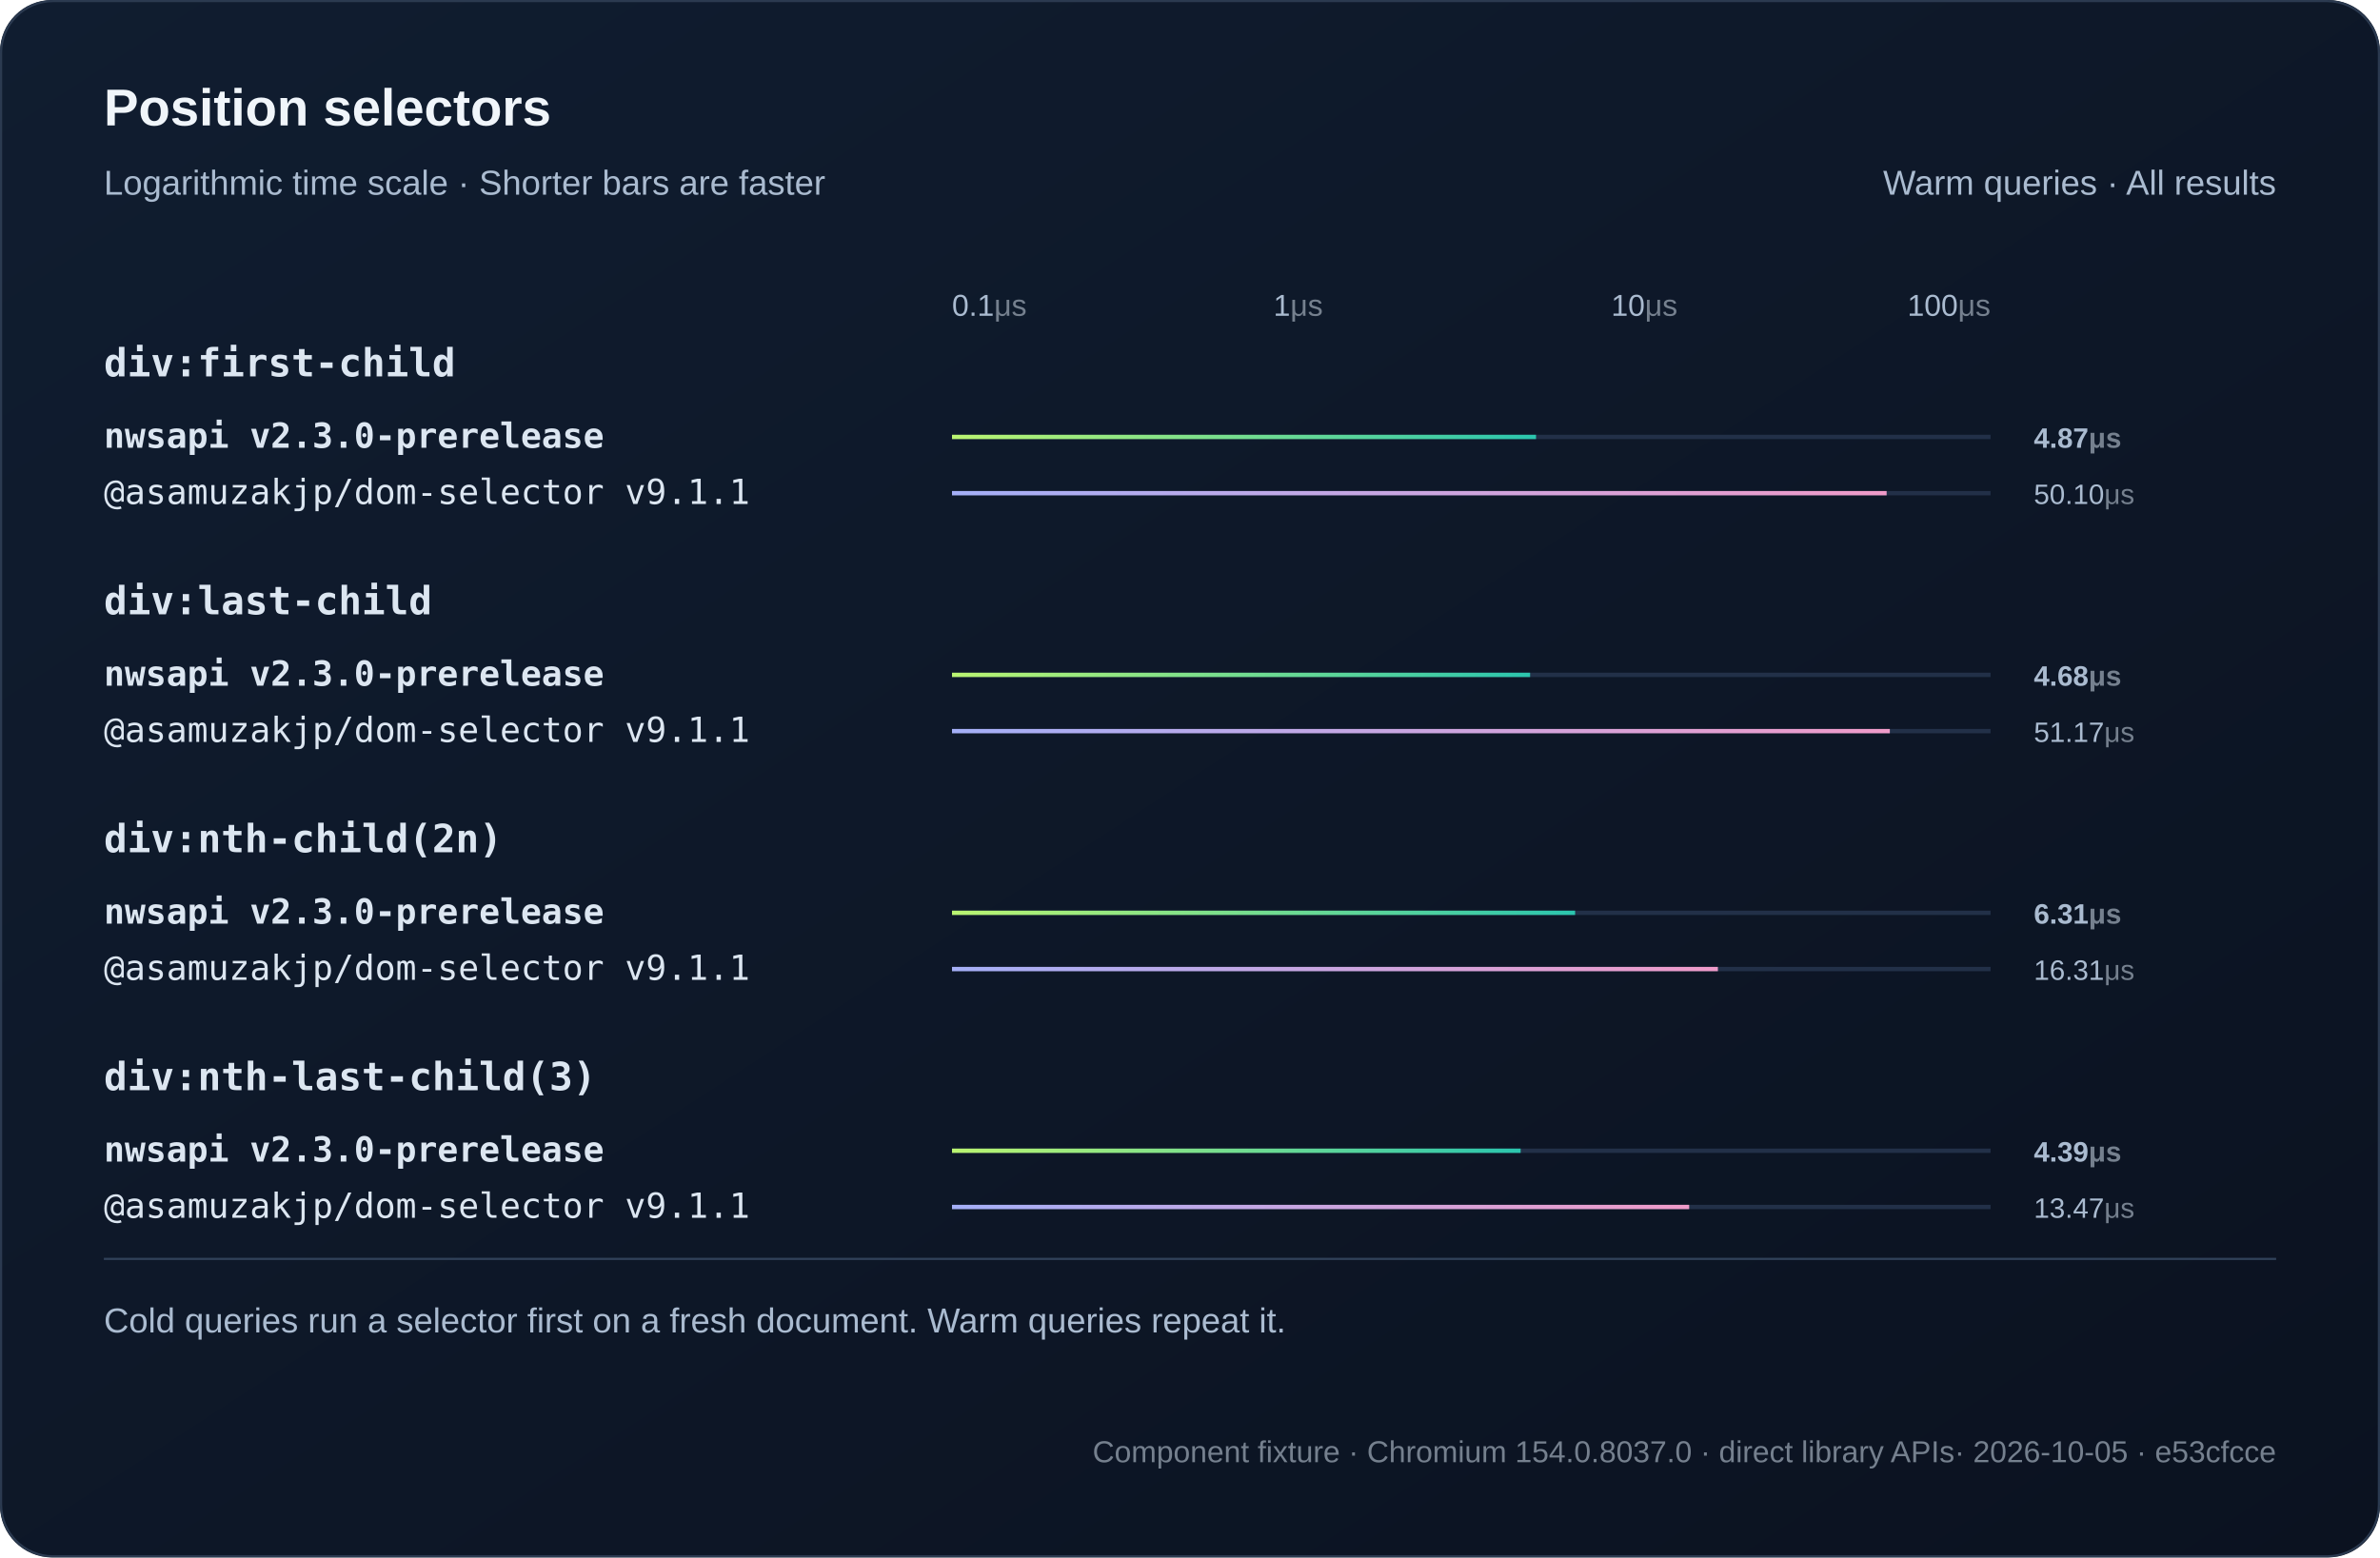
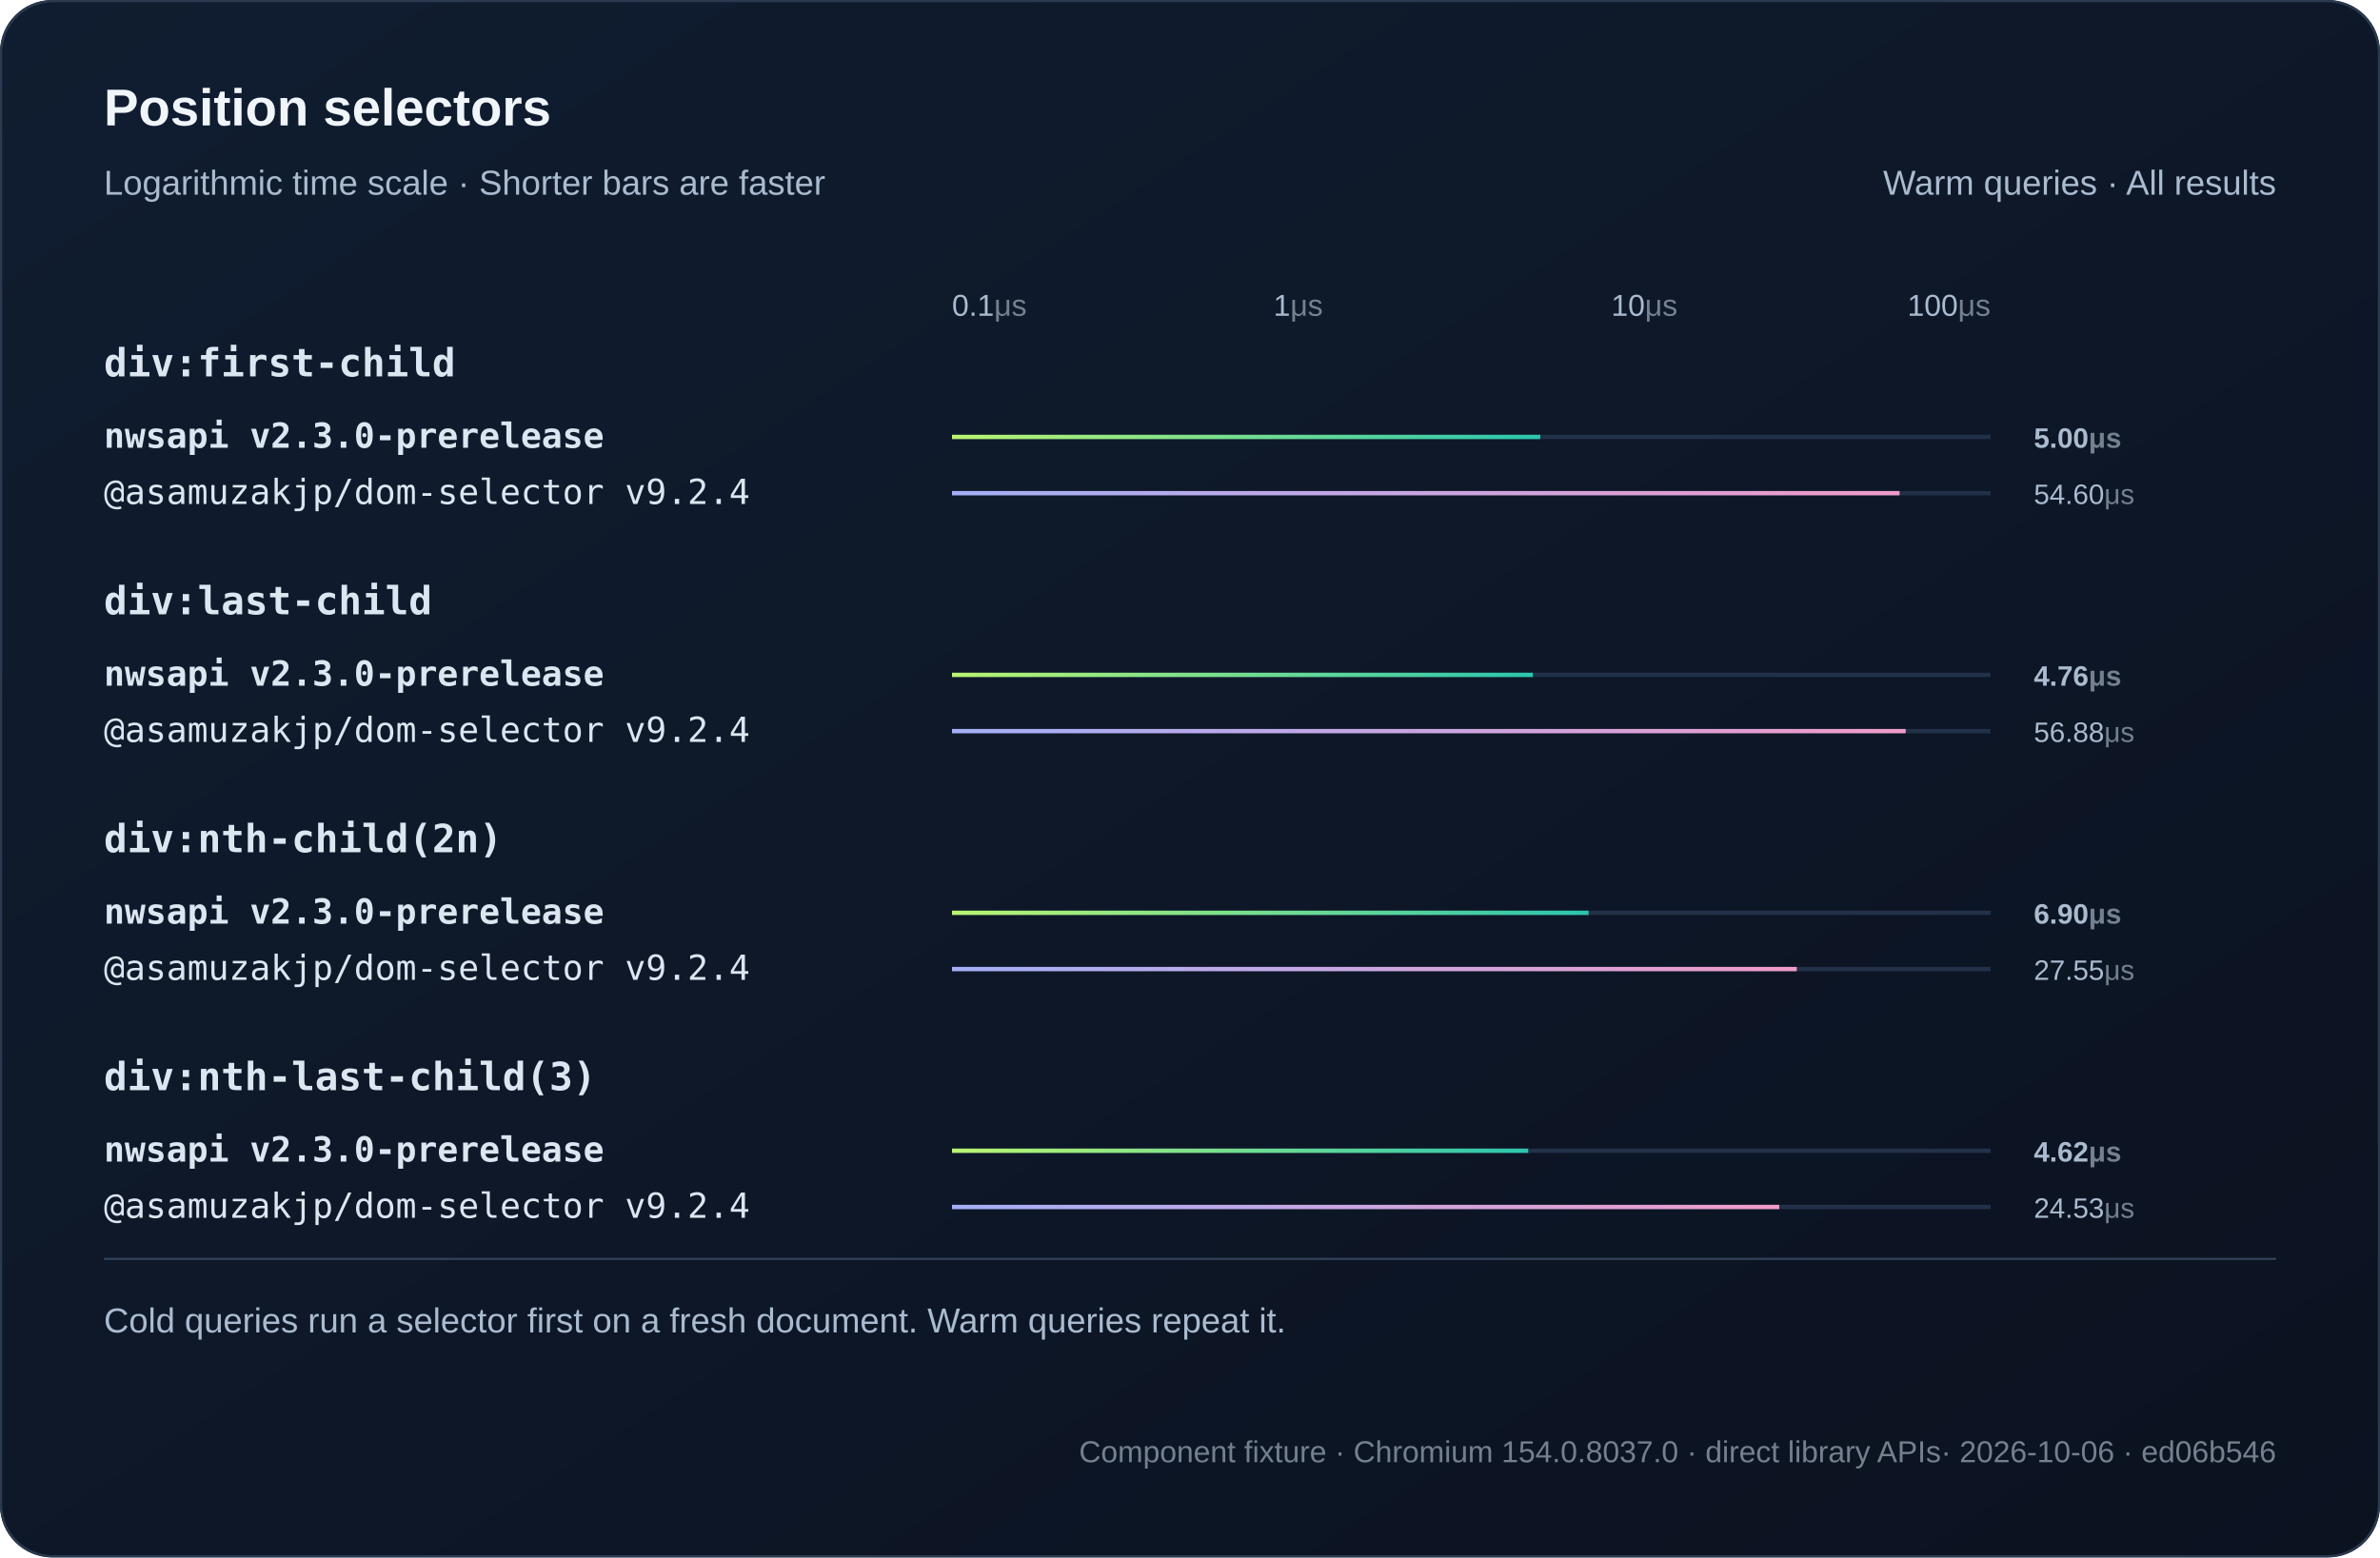
<svg xmlns="http://www.w3.org/2000/svg" width="1100" height="720" viewBox="0 0 1100 720" role="img">
  <defs>
    <linearGradient id="bg" x2="1" y2="1">
      <stop stop-color="#101d30" />
      <stop offset="1" stop-color="#0b1220" />
    </linearGradient>
    <linearGradient id="series0">
      <stop stop-color="#baf471" />
      <stop offset="1" stop-color="#2bc5ae" />
    </linearGradient>
    <linearGradient id="series1">
      <stop stop-color="#a4aff7" />
      <stop offset="1" stop-color="#ef9bc9" />
    </linearGradient>
  </defs>
  <style>text{font-family:Arial,Helvetica,sans-serif;fill:#f0f5fa}
.muted{fill:#aabbd0;font:16px Arial,Helvetica,sans-serif}
.code{font:18px Consolas,Menlo,monospace;fill:#dce6f1}
.note .code{font:16px Consolas,Menlo,monospace}
.metadata,.metadata .code{fill:#75808e;font-size:14px}
.chart-title{font-size:24px;font-weight:700}
.unit{fill:#75808e}
.package{font-family:Consolas,Menlo,monospace}
.comparison{font-size:14px;font-variant-numeric:tabular-nums}
.tick{fill:#aabbd0;font-size:12px}
.time{fill:#aabbd0;font-size:13px;font-variant-numeric:tabular-nums}
.engine{font-size:16px}.selector{font-weight:600}.tick{font-size:14px}</style>
  <rect width="1100" height="720" rx="24" fill="url(#bg)" />
  <rect x=".5" y=".5" width="1099" height="719" rx="24" fill="none" stroke="#2b3a50" />
  <text x="48" y="58" class="chart-title">Position selectors</text>
  <text x="48" y="90" class="muted">Logarithmic time scale · Shorter bars are faster</text>
  <text x="1052" y="90" text-anchor="end" class="muted">Warm queries · All results</text>
  <text x="440" y="146" text-anchor="start" class="tick">0.1<tspan class="unit">μs</tspan>
  </text>
  <text x="600" y="146" text-anchor="middle" class="tick">1<tspan class="unit">μs</tspan>
  </text>
  <text x="760" y="146" text-anchor="middle" class="tick">10<tspan class="unit">μs</tspan>
  </text>
  <text x="920" y="146" text-anchor="end" class="tick">100<tspan class="unit">μs</tspan>
  </text>
  <text x="48" y="174" class="code selector">div:first-child</text>
  <g>
    <text x="48" y="207" class="code engine" style="font-weight:700">nwsapi v2.3.0-prerelease</text>
    <path d="M440 202h480" stroke="#223048" stroke-width="2" />
-     <rect class="bar" x="440" y="201" width="269.93" height="2" fill="url(#series0)" />
-     <text x="940" y="207" class="time" style="font-weight:700">4.87<tspan class="unit">μs</tspan>
+     <rect class="bar" x="440" y="201" width="271.9" height="2" fill="url(#series0)" />
+     <text x="940" y="207" class="time" style="font-weight:700">5.00<tspan class="unit">μs</tspan>
    </text>
  </g>
  <g>
-     <text x="48" y="233" class="code engine">@asamuzakjp/dom-selector v9.1.1</text>
+     <text x="48" y="233" class="code engine">@asamuzakjp/dom-selector v9.2.4</text>
    <path d="M440 228h480" stroke="#223048" stroke-width="2" />
-     <rect class="bar" x="440" y="227" width="431.97" height="2" fill="url(#series1)" />
-     <text x="940" y="233" class="time">50.10<tspan class="unit">μs</tspan>
+     <rect class="bar" x="440" y="227" width="437.95" height="2" fill="url(#series1)" />
+     <text x="940" y="233" class="time">54.60<tspan class="unit">μs</tspan>
    </text>
  </g>
  <text x="48" y="284" class="code selector">div:last-child</text>
  <g>
    <text x="48" y="317" class="code engine" style="font-weight:700">nwsapi v2.3.0-prerelease</text>
    <path d="M440 312h480" stroke="#223048" stroke-width="2" />
-     <rect class="bar" x="440" y="311" width="267.19" height="2" fill="url(#series0)" />
-     <text x="940" y="317" class="time" style="font-weight:700">4.68<tspan class="unit">μs</tspan>
+     <rect class="bar" x="440" y="311" width="268.48" height="2" fill="url(#series0)" />
+     <text x="940" y="317" class="time" style="font-weight:700">4.76<tspan class="unit">μs</tspan>
    </text>
  </g>
  <g>
-     <text x="48" y="343" class="code engine">@asamuzakjp/dom-selector v9.1.1</text>
+     <text x="48" y="343" class="code engine">@asamuzakjp/dom-selector v9.2.4</text>
    <path d="M440 338h480" stroke="#223048" stroke-width="2" />
-     <rect class="bar" x="440" y="337" width="433.45" height="2" fill="url(#series1)" />
-     <text x="940" y="343" class="time">51.17<tspan class="unit">μs</tspan>
+     <rect class="bar" x="440" y="337" width="440.79" height="2" fill="url(#series1)" />
+     <text x="940" y="343" class="time">56.88<tspan class="unit">μs</tspan>
    </text>
  </g>
  <text x="48" y="394" class="code selector">div:nth-child(2n)</text>
  <g>
    <text x="48" y="427" class="code engine" style="font-weight:700">nwsapi v2.3.0-prerelease</text>
    <path d="M440 422h480" stroke="#223048" stroke-width="2" />
-     <rect class="bar" x="440" y="421" width="288" height="2" fill="url(#series0)" />
-     <text x="940" y="427" class="time" style="font-weight:700">6.31<tspan class="unit">μs</tspan>
+     <rect class="bar" x="440" y="421" width="294.21" height="2" fill="url(#series0)" />
+     <text x="940" y="427" class="time" style="font-weight:700">6.90<tspan class="unit">μs</tspan>
    </text>
  </g>
  <g>
-     <text x="48" y="453" class="code engine">@asamuzakjp/dom-selector v9.1.1</text>
+     <text x="48" y="453" class="code engine">@asamuzakjp/dom-selector v9.2.4</text>
    <path d="M440 448h480" stroke="#223048" stroke-width="2" />
-     <rect class="bar" x="440" y="447" width="353.98" height="2" fill="url(#series1)" />
-     <text x="940" y="453" class="time">16.31<tspan class="unit">μs</tspan>
+     <rect class="bar" x="440" y="447" width="390.43" height="2" fill="url(#series1)" />
+     <text x="940" y="453" class="time">27.55<tspan class="unit">μs</tspan>
    </text>
  </g>
  <text x="48" y="504" class="code selector">div:nth-last-child(3)</text>
  <g>
    <text x="48" y="537" class="code engine" style="font-weight:700">nwsapi v2.3.0-prerelease</text>
    <path d="M440 532h480" stroke="#223048" stroke-width="2" />
-     <rect class="bar" x="440" y="531" width="262.81" height="2" fill="url(#series0)" />
-     <text x="940" y="537" class="time" style="font-weight:700">4.39<tspan class="unit">μs</tspan>
+     <rect class="bar" x="440" y="531" width="266.31" height="2" fill="url(#series0)" />
+     <text x="940" y="537" class="time" style="font-weight:700">4.62<tspan class="unit">μs</tspan>
    </text>
  </g>
  <g>
-     <text x="48" y="563" class="code engine">@asamuzakjp/dom-selector v9.1.1</text>
+     <text x="48" y="563" class="code engine">@asamuzakjp/dom-selector v9.2.4</text>
    <path d="M440 558h480" stroke="#223048" stroke-width="2" />
-     <rect class="bar" x="440" y="557" width="340.71" height="2" fill="url(#series1)" />
-     <text x="940" y="563" class="time">13.47<tspan class="unit">μs</tspan>
+     <rect class="bar" x="440" y="557" width="382.35" height="2" fill="url(#series1)" />
+     <text x="940" y="563" class="time">24.53<tspan class="unit">μs</tspan>
    </text>
  </g>
  <path d="M48 582h1004" stroke="#304159" />
  <text x="48" y="616" class="muted">Cold queries run a selector first on a fresh document. Warm queries repeat it.</text>
-   <text x="1052" y="676" text-anchor="end" class="muted note metadata">Component fixture · Chromium 154.0.8037.0 · direct library APIs<tspan fill="#75808e"> · 2026-10-05 · e53cfcce</tspan>
+   <text x="1052" y="676" text-anchor="end" class="muted note metadata">Component fixture · Chromium 154.0.8037.0 · direct library APIs<tspan fill="#75808e"> · 2026-10-06 · ed06b546</tspan>
  </text>
</svg>
